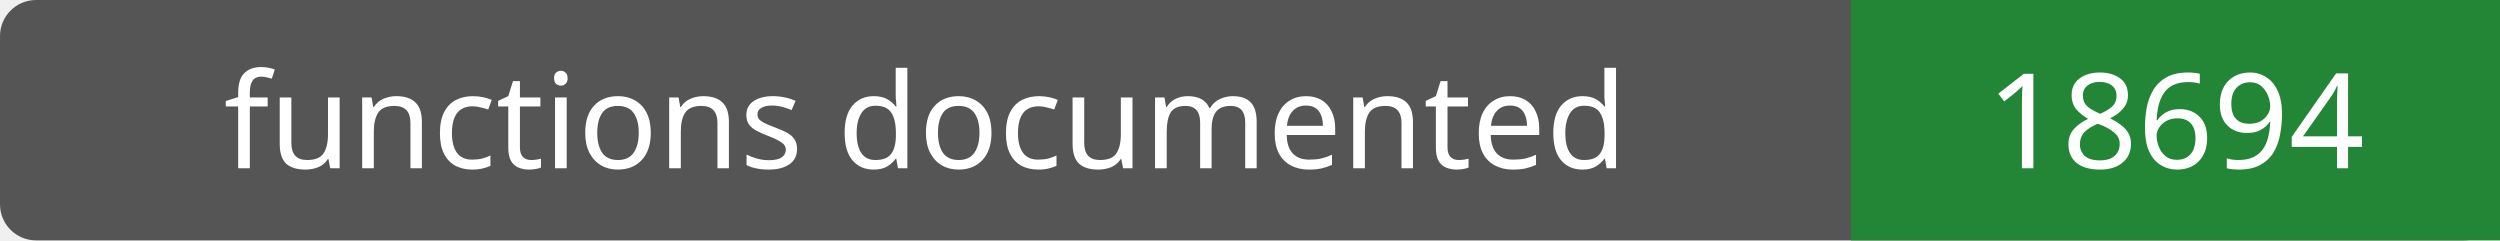
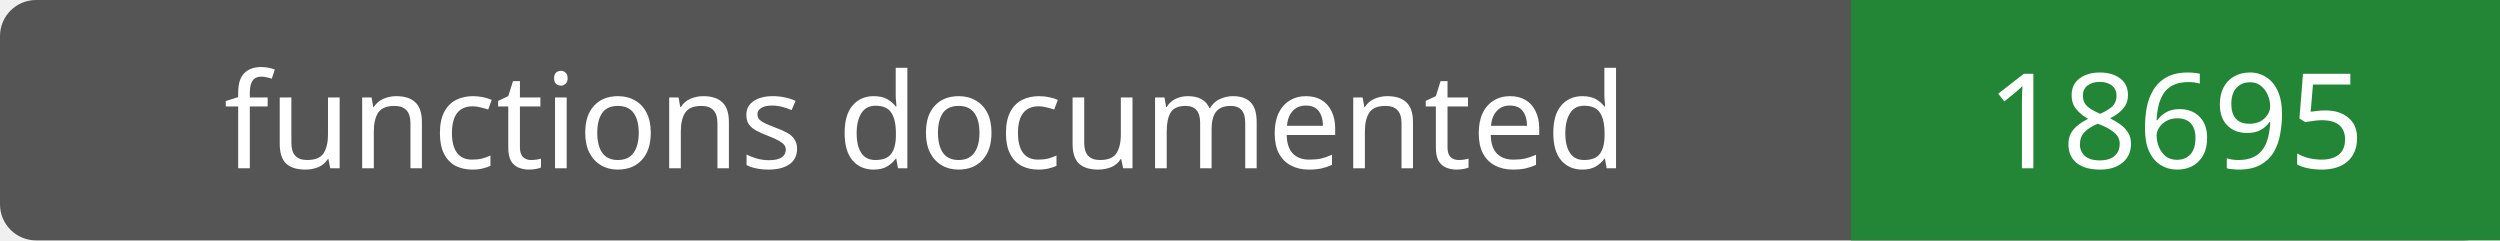
- <svg xmlns="http://www.w3.org/2000/svg" width="208" height="20" role="img" aria-label="functions documented: 18694">
+ <svg xmlns="http://www.w3.org/2000/svg" width="208" height="20" role="img" aria-label="functions documented: 18695">
  <rect width="208" height="20" rx="3" fill="#555" />
  <path fill="#238636" d="M154 0h54v20H154z" />
  <g fill="#fff" text-anchor="middle" font-family="Verdana,sans-serif" font-size="11">
    <text x="77.0" y="14">functions documented</text>
-     <text x="181.0" y="14">18694</text>
+     <text x="181.0" y="14">18695</text>
  </g>
</svg>
